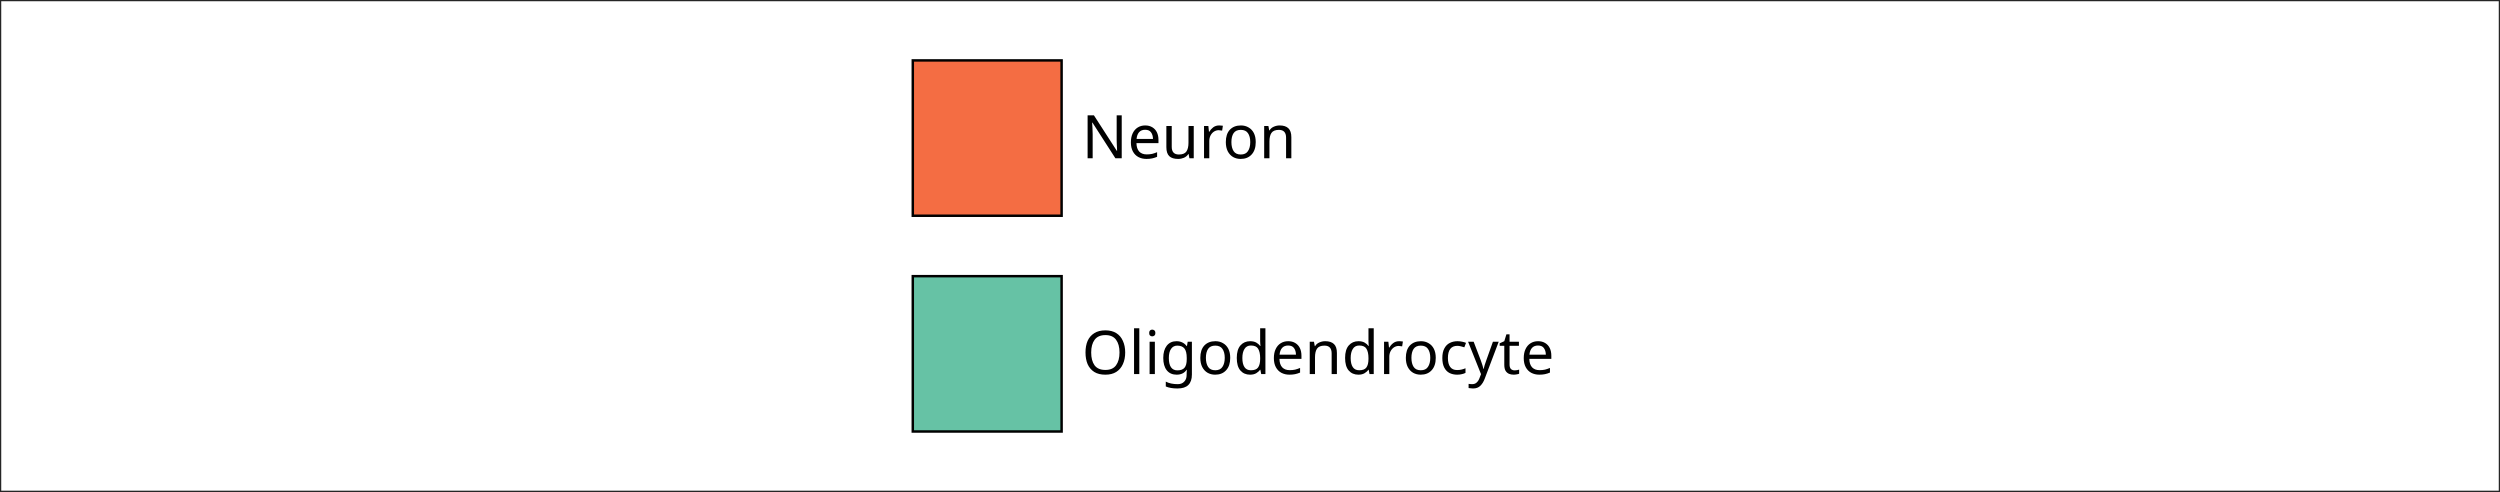
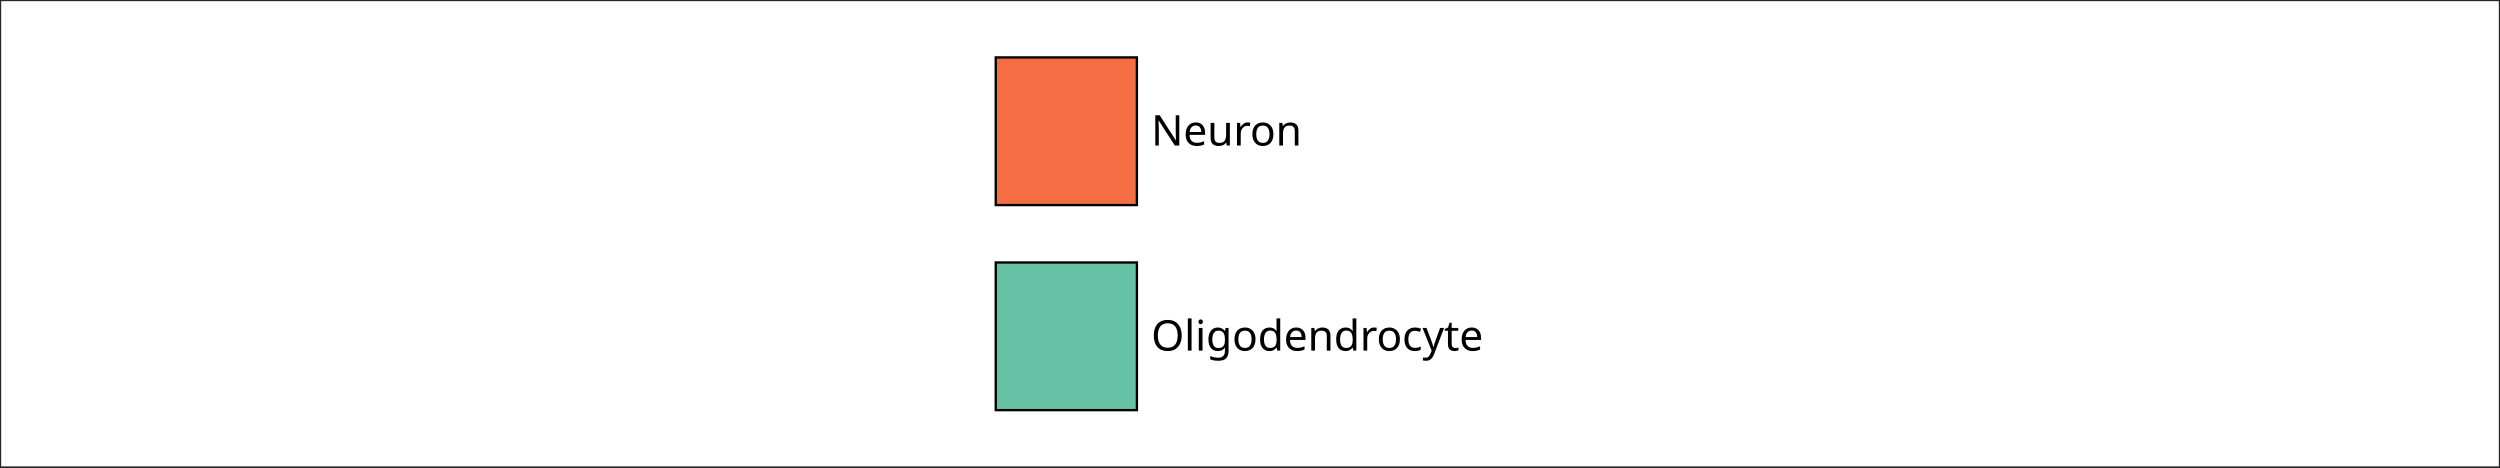
- <svg xmlns="http://www.w3.org/2000/svg" style="fill-opacity:1; color-rendering:auto; color-interpolation:auto; text-rendering:auto; stroke:black; stroke-linecap:square; stroke-miterlimit:10; shape-rendering:auto; stroke-opacity:1; fill:black; stroke-dasharray:none; font-weight:normal; stroke-width:1; font-family:'Dialog'; font-style:normal; stroke-linejoin:miter; font-size:12px; stroke-dashoffset:0; image-rendering:auto;" width="371" height="73">
+ <svg xmlns="http://www.w3.org/2000/svg" style="fill-opacity:1; color-rendering:auto; color-interpolation:auto; text-rendering:auto; stroke:black; stroke-linecap:square; stroke-miterlimit:10; shape-rendering:auto; stroke-opacity:1; fill:black; stroke-dasharray:none; font-weight:normal; stroke-width:1; font-family:'Dialog'; font-style:normal; stroke-linejoin:miter; font-size:12px; stroke-dashoffset:0; image-rendering:auto;" width="524" height="98">
  <defs id="genericDefs" />
  <g>
    <defs id="defs1">
      <clipPath clipPathUnits="userSpaceOnUse" id="clipPath1">
-         <path d="M0 0 L371 0 L371 73 L0 73 L0 0 Z" />
+         <path d="M0 0 L524 0 L524 98 L0 98 L0 0 Z" />
      </clipPath>
      <font horiz-adv-x="60.01" id="font1">
        <font-face ascent="92.822" descent="23.584" units-per-em="100" style="font-style:normal; font-family:SansSerif; font-weight:normal;" />
        <missing-glyph horiz-adv-x="60.01" d="M4.984 -17.672 L4.984 70.516 L54.984 70.516 L54.984 -17.672 L4.984 -17.672 ZM10.594 -12.109 L49.422 -12.109 L49.422 64.891 L10.594 64.891 L10.594 -12.109 Z" />
        <glyph unicode="n" horiz-adv-x="63.379" d="M54.891 33.016 L54.891 0 L45.906 0 L45.906 32.719 Q45.906 40.484 42.875 44.336 Q39.844 48.188 33.797 48.188 Q26.516 48.188 22.312 43.555 Q18.109 38.922 18.109 30.906 L18.109 0 L9.078 0 L9.078 54.688 L18.109 54.688 L18.109 46.188 Q21.344 51.125 25.711 53.562 Q30.078 56 35.797 56 Q45.219 56 50.055 50.172 Q54.891 44.344 54.891 33.016 Z" />
        <glyph unicode="o" horiz-adv-x="61.182" d="M30.609 48.391 Q23.391 48.391 19.188 42.75 Q14.984 37.109 14.984 27.297 Q14.984 17.484 19.164 11.844 Q23.344 6.203 30.609 6.203 Q37.797 6.203 41.992 11.867 Q46.188 17.531 46.188 27.297 Q46.188 37.016 41.992 42.703 Q37.797 48.391 30.609 48.391 ZM30.609 56 Q42.328 56 49.023 48.383 Q55.719 40.766 55.719 27.297 Q55.719 13.875 49.023 6.227 Q42.328 -1.422 30.609 -1.422 Q18.844 -1.422 12.18 6.227 Q5.516 13.875 5.516 27.297 Q5.516 40.766 12.18 48.383 Q18.844 56 30.609 56 Z" />
        <glyph unicode="r" horiz-adv-x="41.113" d="M41.109 46.297 Q39.594 47.172 37.812 47.586 Q36.031 48 33.891 48 Q26.266 48 22.188 43.047 Q18.109 38.094 18.109 28.812 L18.109 0 L9.078 0 L9.078 54.688 L18.109 54.688 L18.109 46.188 Q20.953 51.172 25.492 53.586 Q30.031 56 36.531 56 Q37.453 56 38.578 55.883 Q39.703 55.766 41.062 55.516 L41.109 46.297 Z" />
        <glyph unicode="u" horiz-adv-x="63.379" d="M8.5 21.578 L8.5 54.688 L17.484 54.688 L17.484 21.922 Q17.484 14.156 20.508 10.273 Q23.531 6.391 29.594 6.391 Q36.859 6.391 41.086 11.031 Q45.312 15.672 45.312 23.688 L45.312 54.688 L54.297 54.688 L54.297 0 L45.312 0 L45.312 8.406 Q42.047 3.422 37.727 1 Q33.406 -1.422 27.688 -1.422 Q18.266 -1.422 13.383 4.438 Q8.5 10.297 8.5 21.578 Z" />
        <glyph unicode="e" horiz-adv-x="61.523" d="M56.203 29.594 L56.203 25.203 L14.891 25.203 Q15.484 15.922 20.484 11.062 Q25.484 6.203 34.422 6.203 Q39.594 6.203 44.453 7.469 Q49.312 8.734 54.109 11.281 L54.109 2.781 Q49.266 0.734 44.188 -0.344 Q39.109 -1.422 33.891 -1.422 Q20.797 -1.422 13.156 6.195 Q5.516 13.812 5.516 26.812 Q5.516 40.234 12.766 48.117 Q20.016 56 32.328 56 Q43.359 56 49.781 48.898 Q56.203 41.797 56.203 29.594 ZM47.219 32.234 Q47.125 39.594 43.094 43.992 Q39.062 48.391 32.422 48.391 Q24.906 48.391 20.391 44.141 Q15.875 39.891 15.188 32.172 L47.219 32.234 Z" />
        <glyph unicode="N" horiz-adv-x="74.805" d="M9.812 72.906 L23.094 72.906 L55.422 11.922 L55.422 72.906 L64.984 72.906 L64.984 0 L51.703 0 L19.391 60.984 L19.391 0 L9.812 0 L9.812 72.906 Z" />
        <glyph unicode="t" horiz-adv-x="39.209" d="M18.312 70.219 L18.312 54.688 L36.812 54.688 L36.812 47.703 L18.312 47.703 L18.312 18.016 Q18.312 11.328 20.141 9.422 Q21.969 7.516 27.594 7.516 L36.812 7.516 L36.812 0 L27.594 0 Q17.188 0 13.234 3.883 Q9.281 7.766 9.281 18.016 L9.281 47.703 L2.688 47.703 L2.688 54.688 L9.281 54.688 L9.281 70.219 L18.312 70.219 Z" />
        <glyph unicode="y" horiz-adv-x="59.18" d="M32.172 -5.078 Q28.375 -14.844 24.758 -17.82 Q21.141 -20.797 15.094 -20.797 L7.906 -20.797 L7.906 -13.281 L13.188 -13.281 Q16.891 -13.281 18.945 -11.523 Q21 -9.766 23.484 -3.219 L25.094 0.875 L2.984 54.688 L12.5 54.688 L29.594 11.922 L46.688 54.688 L56.203 54.688 L32.172 -5.078 Z" />
        <glyph unicode="c" horiz-adv-x="54.98" d="M48.781 52.594 L48.781 44.188 Q44.969 46.297 41.141 47.344 Q37.312 48.391 33.406 48.391 Q24.656 48.391 19.82 42.852 Q14.984 37.312 14.984 27.297 Q14.984 17.281 19.82 11.742 Q24.656 6.203 33.406 6.203 Q37.312 6.203 41.141 7.25 Q44.969 8.297 48.781 10.406 L48.781 2.094 Q45.016 0.344 40.992 -0.539 Q36.969 -1.422 32.422 -1.422 Q20.062 -1.422 12.789 6.344 Q5.516 14.109 5.516 27.297 Q5.516 40.672 12.867 48.336 Q20.219 56 33.016 56 Q37.156 56 41.109 55.148 Q45.062 54.297 48.781 52.594 Z" />
        <glyph unicode="d" horiz-adv-x="63.477" d="M45.406 46.391 L45.406 75.984 L54.391 75.984 L54.391 0 L45.406 0 L45.406 8.203 Q42.578 3.328 38.258 0.953 Q33.938 -1.422 27.875 -1.422 Q17.969 -1.422 11.742 6.492 Q5.516 14.406 5.516 27.297 Q5.516 40.188 11.742 48.094 Q17.969 56 27.875 56 Q33.938 56 38.258 53.633 Q42.578 51.266 45.406 46.391 ZM14.797 27.297 Q14.797 17.391 18.875 11.75 Q22.953 6.109 30.078 6.109 Q37.203 6.109 41.305 11.75 Q45.406 17.391 45.406 27.297 Q45.406 37.203 41.305 42.844 Q37.203 48.484 30.078 48.484 Q22.953 48.484 18.875 42.844 Q14.797 37.203 14.797 27.297 Z" />
        <glyph unicode="g" horiz-adv-x="63.477" d="M45.406 27.984 Q45.406 37.75 41.383 43.117 Q37.359 48.484 30.078 48.484 Q22.859 48.484 18.828 43.117 Q14.797 37.75 14.797 27.984 Q14.797 18.266 18.828 12.891 Q22.859 7.516 30.078 7.516 Q37.359 7.516 41.383 12.891 Q45.406 18.266 45.406 27.984 ZM54.391 6.781 Q54.391 -7.172 48.195 -13.984 Q42 -20.797 29.203 -20.797 Q24.469 -20.797 20.266 -20.094 Q16.062 -19.391 12.109 -17.922 L12.109 -9.188 Q16.062 -11.328 19.922 -12.352 Q23.781 -13.375 27.781 -13.375 Q36.625 -13.375 41.016 -8.766 Q45.406 -4.156 45.406 5.172 L45.406 9.625 Q42.625 4.781 38.281 2.391 Q33.938 0 27.875 0 Q17.828 0 11.672 7.664 Q5.516 15.328 5.516 27.984 Q5.516 40.672 11.672 48.336 Q17.828 56 27.875 56 Q33.938 56 38.281 53.609 Q42.625 51.219 45.406 46.391 L45.406 54.688 L54.391 54.688 L54.391 6.781 Z" />
        <glyph unicode="i" horiz-adv-x="27.783" d="M9.422 54.688 L18.406 54.688 L18.406 0 L9.422 0 L9.422 54.688 ZM9.422 75.984 L18.406 75.984 L18.406 64.594 L9.422 64.594 L9.422 75.984 Z" />
        <glyph unicode="l" horiz-adv-x="27.783" d="M9.422 75.984 L18.406 75.984 L18.406 0 L9.422 0 L9.422 75.984 Z" />
        <glyph unicode="O" horiz-adv-x="78.711" d="M39.406 66.219 Q28.656 66.219 22.336 58.211 Q16.016 50.203 16.016 36.375 Q16.016 22.609 22.336 14.602 Q28.656 6.594 39.406 6.594 Q50.141 6.594 56.422 14.602 Q62.703 22.609 62.703 36.375 Q62.703 50.203 56.422 58.211 Q50.141 66.219 39.406 66.219 ZM39.406 74.219 Q54.734 74.219 63.914 63.938 Q73.094 53.656 73.094 36.375 Q73.094 19.141 63.914 8.859 Q54.734 -1.422 39.406 -1.422 Q24.031 -1.422 14.82 8.836 Q5.609 19.094 5.609 36.375 Q5.609 53.656 14.82 63.938 Q24.031 74.219 39.406 74.219 Z" />
      </font>
    </defs>
    <g style="fill:white; stroke:white;">
-       <rect x="0" y="0" width="371" style="clip-path:url(#clipPath1); stroke:none;" height="73" />
+       <rect x="0" y="0" width="524" style="clip-path:url(#clipPath1); stroke:none;" height="98" />
    </g>
    <g style="fill:white; text-rendering:optimizeSpeed; color-rendering:optimizeSpeed; image-rendering:optimizeSpeed; shape-rendering:crispEdges; stroke:white; color-interpolation:sRGB;">
-       <rect x="0" width="371" height="73" y="0" style="stroke:none;" />
-       <path style="stroke:none;" d="M371 73 L371 0 L0 0 L0 73 Z" />
+       <rect x="0" width="524" height="98" y="0" style="stroke:none;" />
+       <path style="stroke:none;" d="M524 98 L524 0 L0 0 L0 98 Z" />
    </g>
-     <g transform="translate(160.5417,20.4912)" style="font-size:8.944px; text-rendering:geometricPrecision; color-rendering:optimizeQuality; image-rendering:optimizeQuality; font-family:'SansSerif'; color-interpolation:linearRGB;">
+     <g transform="translate(241.2917,27.5088)" style="font-size:8.875px; text-rendering:geometricPrecision; color-rendering:optimizeQuality; image-rendering:optimizeQuality; font-family:'SansSerif'; color-interpolation:linearRGB;">
      <text x="0" xml:space="preserve" y="3" style="stroke:none;">Neuron</text>
    </g>
    <g style="fill:rgb(244,109,67); text-rendering:optimizeSpeed; color-rendering:optimizeSpeed; image-rendering:optimizeSpeed; shape-rendering:crispEdges; stroke:rgb(244,109,67); color-interpolation:sRGB;">
-       <path style="stroke:none;" d="M157.542 32.017 L157.542 8.965 L135.458 8.965 L135.458 32.017 Z" />
+       <path style="stroke:none;" d="M238.292 42.983 L238.292 12.035 L208.708 12.035 L208.708 42.983 Z" />
    </g>
-     <g style="text-rendering:geometricPrecision; stroke-width:0.368; color-interpolation:linearRGB; color-rendering:optimizeQuality; stroke-linecap:butt; image-rendering:optimizeQuality;">
-       <path d="M135.458 32.017 L135.458 8.965 L157.542 8.965 L157.542 32.017 Z" style="fill:none; fill-rule:evenodd;" />
+     <g style="text-rendering:geometricPrecision; stroke-width:0.493; color-interpolation:linearRGB; color-rendering:optimizeQuality; stroke-linecap:butt; image-rendering:optimizeQuality;">
+       <path d="M208.708 42.983 L208.708 12.035 L238.292 12.035 L238.292 42.983 Z" style="fill:none; fill-rule:evenodd;" />
    </g>
-     <g transform="translate(160.5417,52.5088)" style="font-size:8.944px; text-rendering:geometricPrecision; color-rendering:optimizeQuality; image-rendering:optimizeQuality; font-family:'SansSerif'; color-interpolation:linearRGB;">
+     <g transform="translate(241.2917,70.4912)" style="font-size:8.875px; text-rendering:geometricPrecision; color-rendering:optimizeQuality; image-rendering:optimizeQuality; font-family:'SansSerif'; color-interpolation:linearRGB;">
      <text x="0" xml:space="preserve" y="3" style="stroke:none;">Oligodendrocyte</text>
    </g>
    <g style="fill:rgb(102,194,165); text-rendering:optimizeSpeed; color-rendering:optimizeSpeed; image-rendering:optimizeSpeed; shape-rendering:crispEdges; stroke:rgb(102,194,165); color-interpolation:sRGB;">
-       <path style="stroke:none;" d="M157.542 64.035 L157.542 40.983 L135.458 40.983 L135.458 64.035 Z" />
+       <path style="stroke:none;" d="M238.292 85.965 L238.292 55.017 L208.708 55.017 L208.708 85.965 Z" />
    </g>
-     <g style="text-rendering:geometricPrecision; stroke-width:0.368; color-interpolation:linearRGB; color-rendering:optimizeQuality; stroke-linecap:butt; image-rendering:optimizeQuality;">
-       <path d="M135.458 64.035 L135.458 40.983 L157.542 40.983 L157.542 64.035 Z" style="fill:none; fill-rule:evenodd;" />
-       <path d="M0 73 L0 0 L371 0 L371 73 Z" style="fill:none; fill-rule:evenodd; stroke:rgb(38,38,38);" />
+     <g style="text-rendering:geometricPrecision; stroke-width:0.493; color-interpolation:linearRGB; color-rendering:optimizeQuality; stroke-linecap:butt; image-rendering:optimizeQuality;">
+       <path d="M208.708 85.965 L208.708 55.017 L238.292 55.017 L238.292 85.965 Z" style="fill:none; fill-rule:evenodd;" />
+       <path d="M0 98 L0 0 L524 0 L524 98 Z" style="fill:none; fill-rule:evenodd; stroke:rgb(38,38,38);" />
    </g>
  </g>
</svg>
